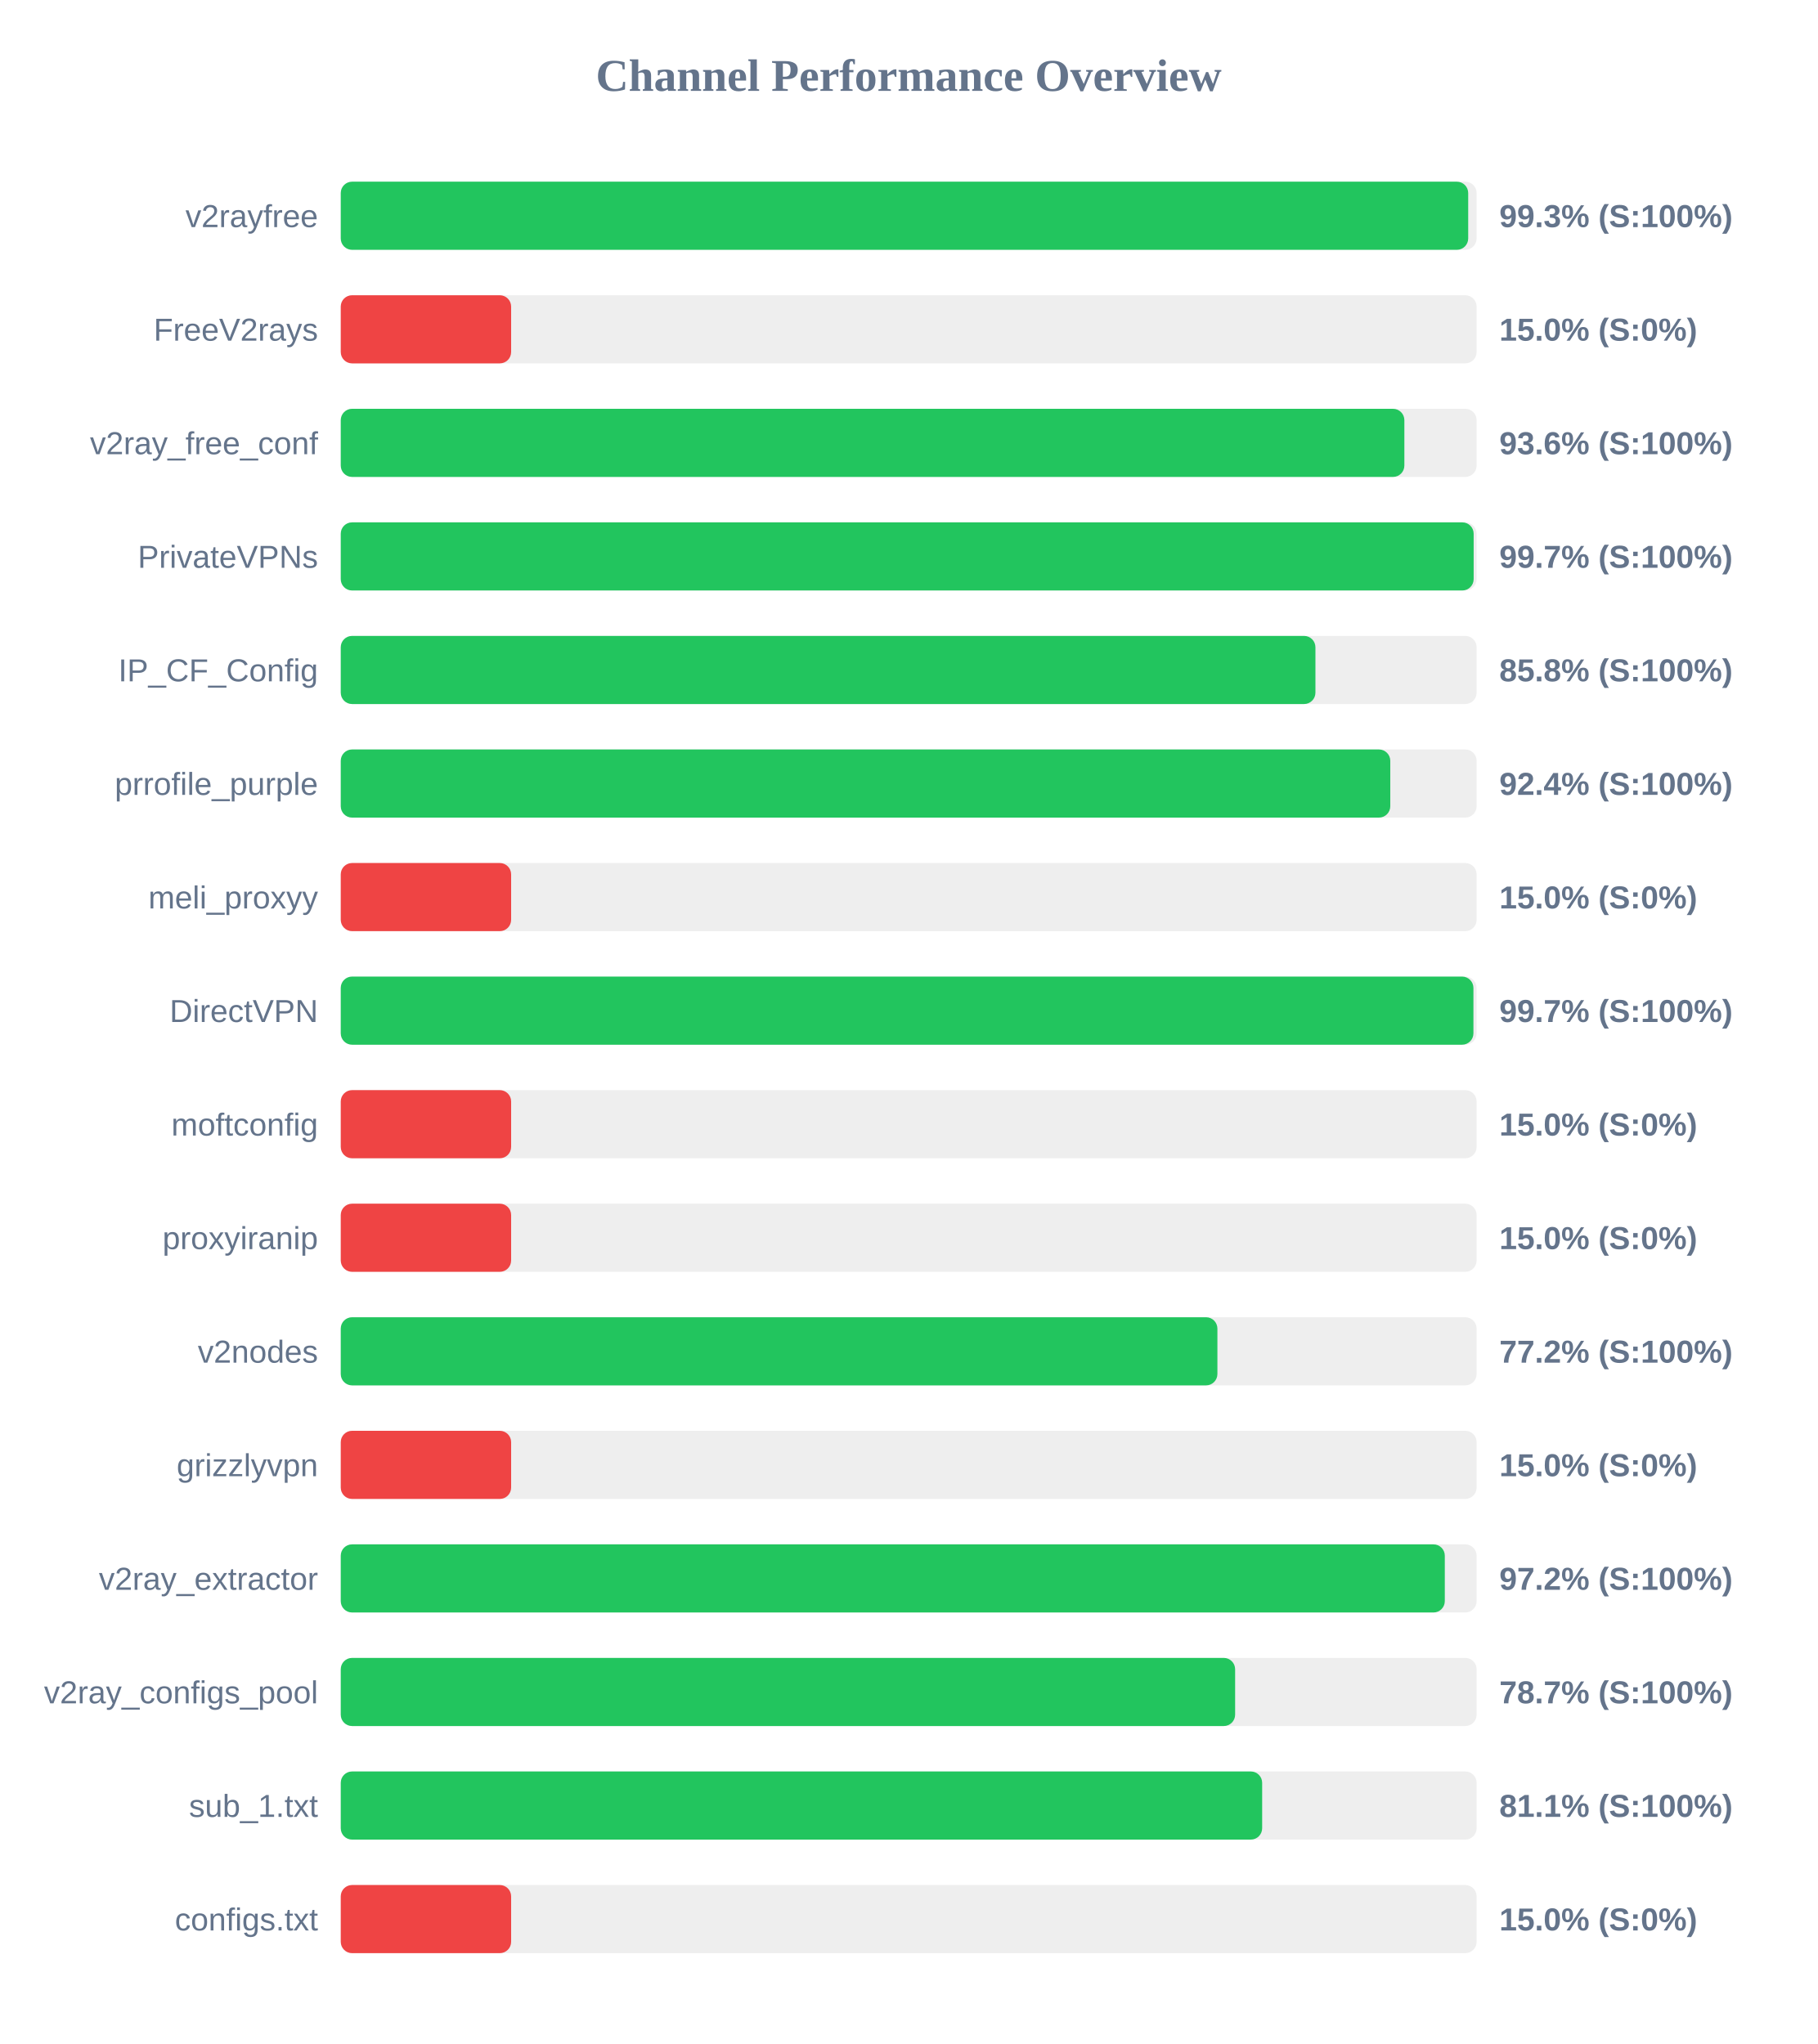
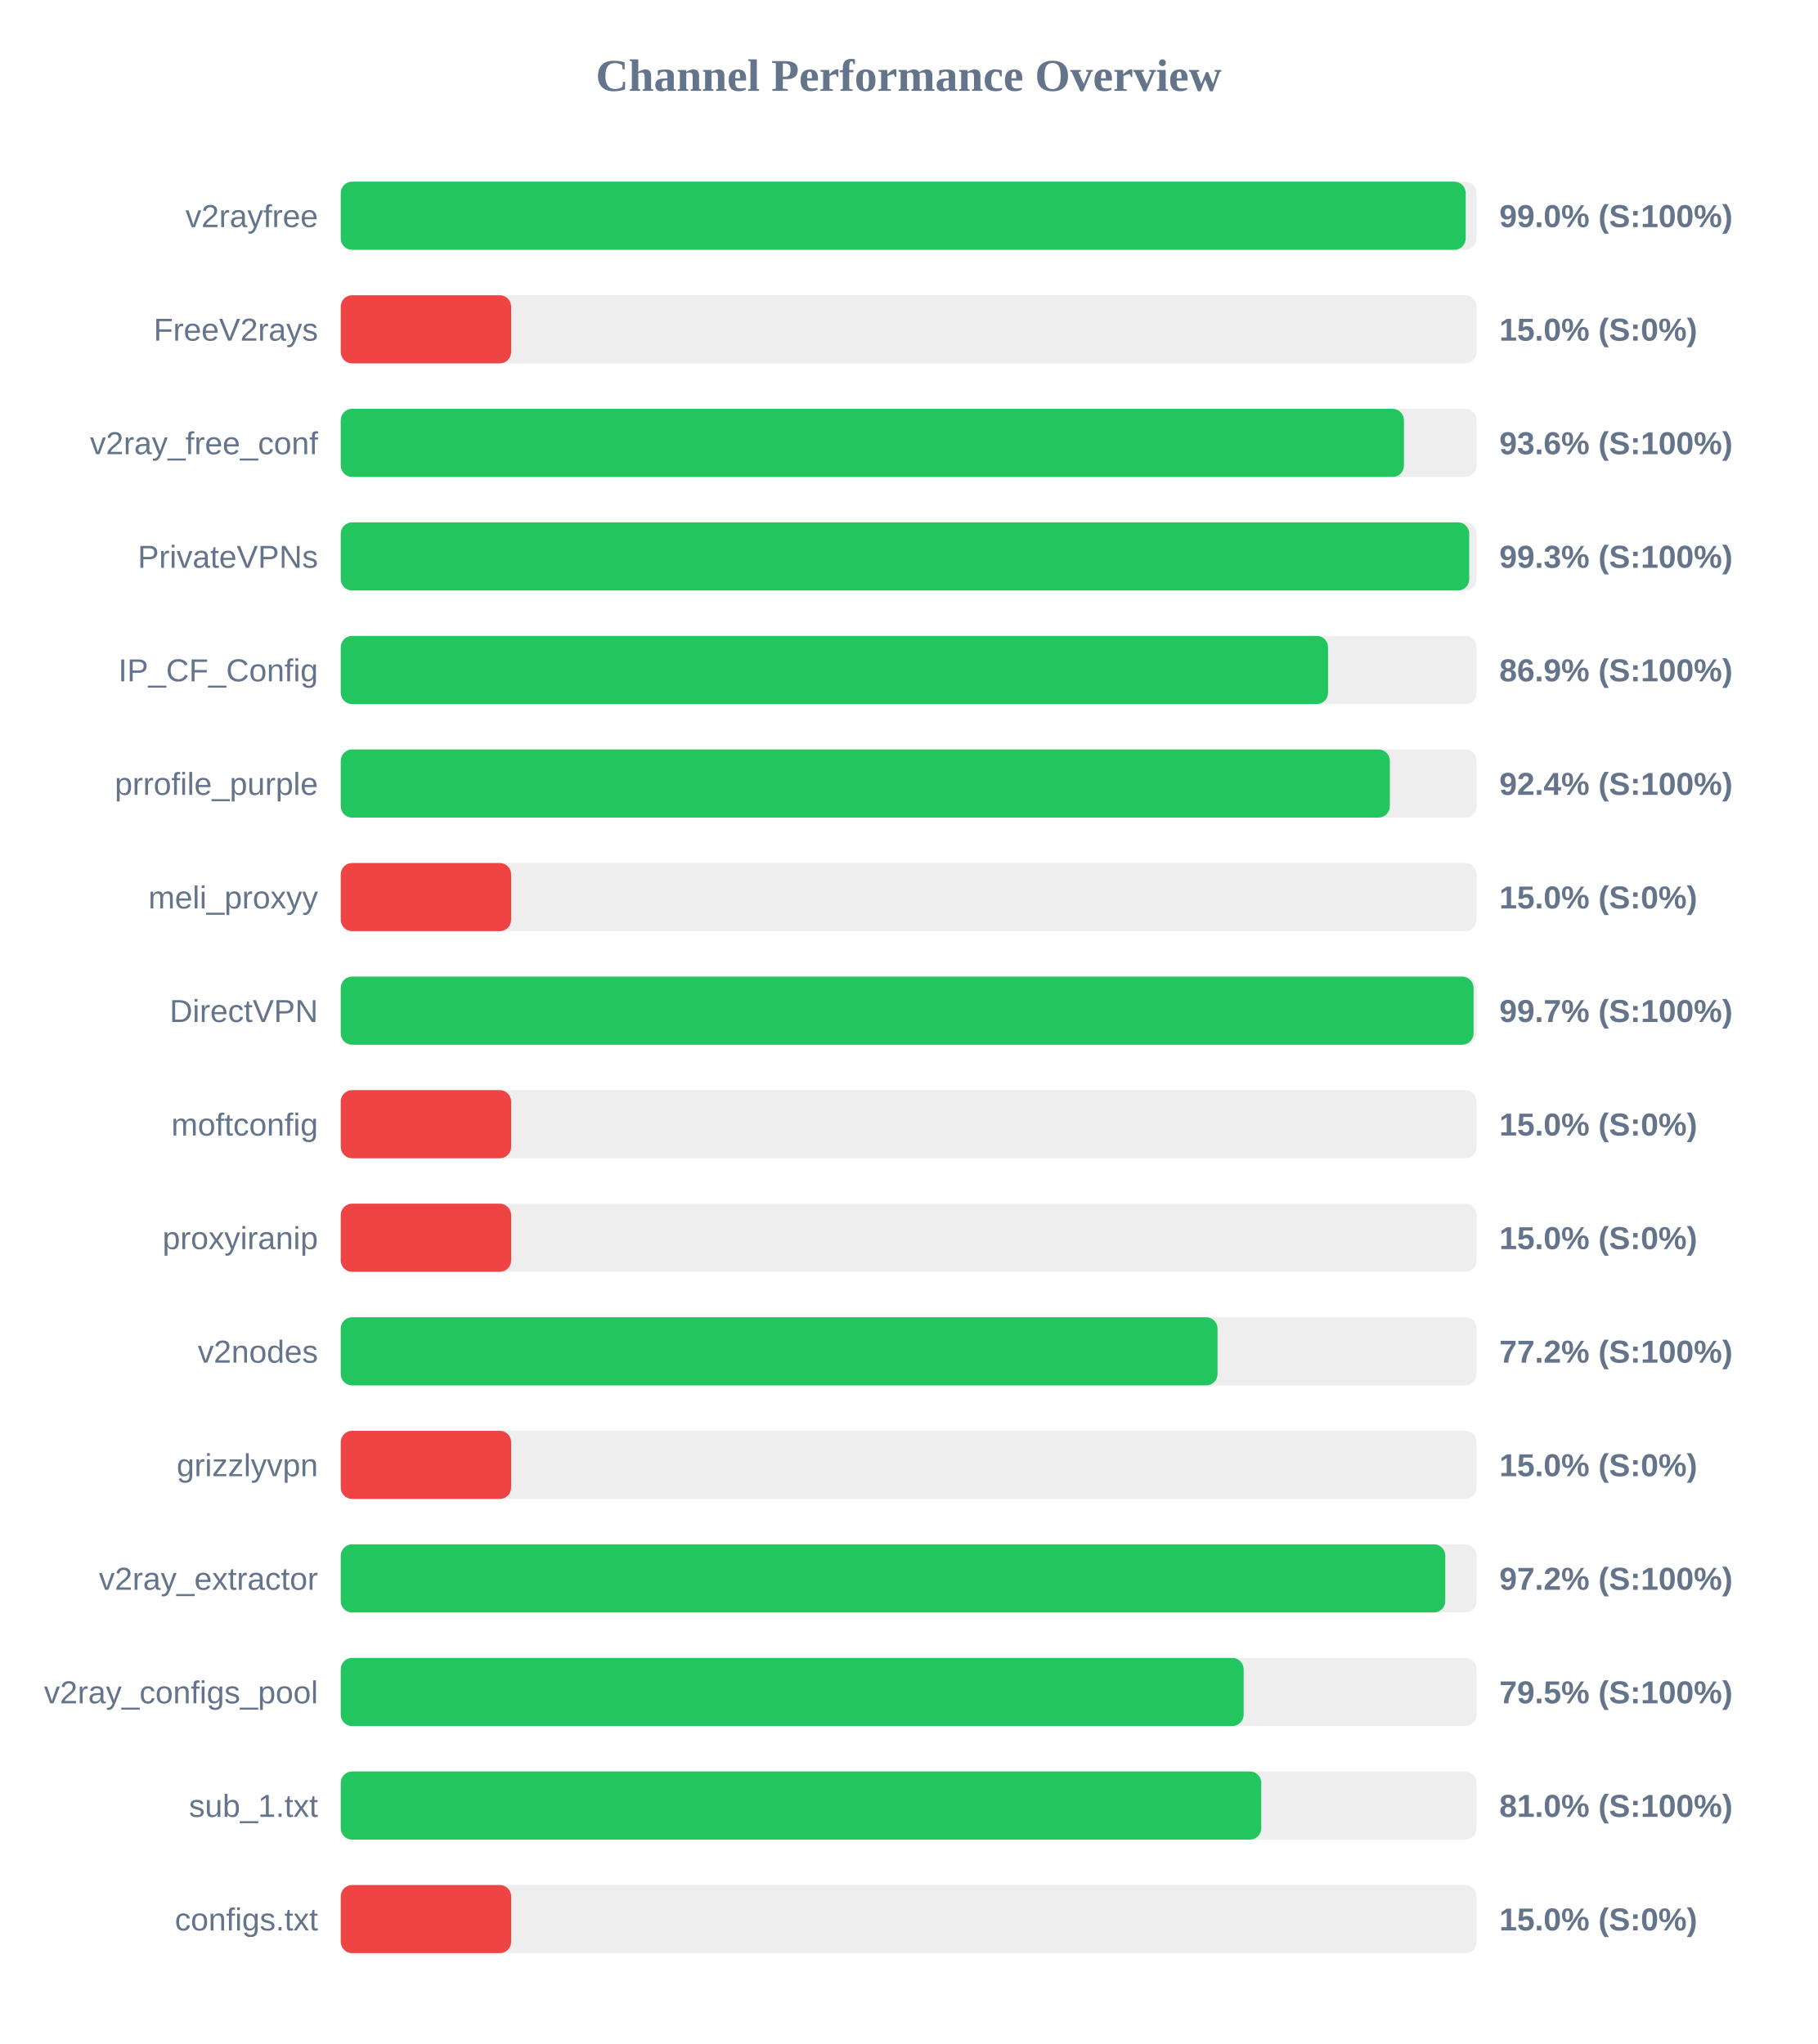
<svg xmlns="http://www.w3.org/2000/svg" width="800" height="900" version="1.1">
  <style>
        .row { font: 14px Arial; fill: #64748b; }
        .score { font: bold 14px Arial; fill: #64748b; }
    </style>
  <text x="400" y="40" text-anchor="middle" font-size="20px" font-weight="bold" fill="#64748b">Channel Performance Overview</text>
  <rect x="150" y="80" width="500" height="30" fill="#eee" rx="5" />
-   <rect x="150" y="80" width="496.3" height="30" fill="#22c55e" rx="5" />
+   <rect x="150" y="80" width="495.2" height="30" fill="#22c55e" rx="5" />
  <text x="140" y="100" text-anchor="end" class="row">v2rayfree</text>
-   <text x="660" y="100" text-anchor="start" class="score">99.3% (S:100%)</text>
+   <text x="660" y="100" text-anchor="start" class="score">99.0% (S:100%)</text>
  <rect x="150" y="130" width="500" height="30" fill="#eee" rx="5" />
  <rect x="150" y="130" width="75.0" height="30" fill="#ef4444" rx="5" />
  <text x="140" y="150" text-anchor="end" class="row">FreeV2rays</text>
  <text x="660" y="150" text-anchor="start" class="score">15.0% (S:0%)</text>
  <rect x="150" y="180" width="500" height="30" fill="#eee" rx="5" />
-   <rect x="150" y="180" width="468.2" height="30" fill="#22c55e" rx="5" />
+   <rect x="150" y="180" width="468.0" height="30" fill="#22c55e" rx="5" />
  <text x="140" y="200" text-anchor="end" class="row">v2ray_free_conf</text>
  <text x="660" y="200" text-anchor="start" class="score">93.6% (S:100%)</text>
  <rect x="150" y="230" width="500" height="30" fill="#eee" rx="5" />
-   <rect x="150" y="230" width="498.7" height="30" fill="#22c55e" rx="5" />
+   <rect x="150" y="230" width="496.75" height="30" fill="#22c55e" rx="5" />
  <text x="140" y="250" text-anchor="end" class="row">PrivateVPNs</text>
-   <text x="660" y="250" text-anchor="start" class="score">99.7% (S:100%)</text>
+   <text x="660" y="250" text-anchor="start" class="score">99.3% (S:100%)</text>
  <rect x="150" y="280" width="500" height="30" fill="#eee" rx="5" />
-   <rect x="150" y="280" width="429.05" height="30" fill="#22c55e" rx="5" />
+   <rect x="150" y="280" width="434.6" height="30" fill="#22c55e" rx="5" />
  <text x="140" y="300" text-anchor="end" class="row">IP_CF_Config</text>
-   <text x="660" y="300" text-anchor="start" class="score">85.8% (S:100%)</text>
+   <text x="660" y="300" text-anchor="start" class="score">86.9% (S:100%)</text>
  <rect x="150" y="330" width="500" height="30" fill="#eee" rx="5" />
-   <rect x="150" y="330" width="462.0" height="30" fill="#22c55e" rx="5" />
+   <rect x="150" y="330" width="461.8" height="30" fill="#22c55e" rx="5" />
  <text x="140" y="350" text-anchor="end" class="row">prrofile_purple</text>
  <text x="660" y="350" text-anchor="start" class="score">92.4% (S:100%)</text>
  <rect x="150" y="380" width="500" height="30" fill="#eee" rx="5" />
  <rect x="150" y="380" width="75.0" height="30" fill="#ef4444" rx="5" />
  <text x="140" y="400" text-anchor="end" class="row">meli_proxyy</text>
  <text x="660" y="400" text-anchor="start" class="score">15.0% (S:0%)</text>
  <rect x="150" y="430" width="500" height="30" fill="#eee" rx="5" />
-   <rect x="150" y="430" width="498.6" height="30" fill="#22c55e" rx="5" />
+   <rect x="150" y="430" width="498.65" height="30" fill="#22c55e" rx="5" />
  <text x="140" y="450" text-anchor="end" class="row">DirectVPN</text>
  <text x="660" y="450" text-anchor="start" class="score">99.7% (S:100%)</text>
  <rect x="150" y="480" width="500" height="30" fill="#eee" rx="5" />
  <rect x="150" y="480" width="75.0" height="30" fill="#ef4444" rx="5" />
  <text x="140" y="500" text-anchor="end" class="row">moftconfig</text>
  <text x="660" y="500" text-anchor="start" class="score">15.0% (S:0%)</text>
  <rect x="150" y="530" width="500" height="30" fill="#eee" rx="5" />
  <rect x="150" y="530" width="75.0" height="30" fill="#ef4444" rx="5" />
  <text x="140" y="550" text-anchor="end" class="row">proxyiranip</text>
  <text x="660" y="550" text-anchor="start" class="score">15.0% (S:0%)</text>
  <rect x="150" y="580" width="500" height="30" fill="#eee" rx="5" />
-   <rect x="150" y="580" width="385.9" height="30" fill="#22c55e" rx="5" />
+   <rect x="150" y="580" width="385.95" height="30" fill="#22c55e" rx="5" />
  <text x="140" y="600" text-anchor="end" class="row">v2nodes</text>
  <text x="660" y="600" text-anchor="start" class="score">77.2% (S:100%)</text>
  <rect x="150" y="630" width="500" height="30" fill="#eee" rx="5" />
  <rect x="150" y="630" width="75.0" height="30" fill="#ef4444" rx="5" />
  <text x="140" y="650" text-anchor="end" class="row">grizzlyvpn</text>
  <text x="660" y="650" text-anchor="start" class="score">15.0% (S:0%)</text>
  <rect x="150" y="680" width="500" height="30" fill="#eee" rx="5" />
-   <rect x="150" y="680" width="486.0" height="30" fill="#22c55e" rx="5" />
+   <rect x="150" y="680" width="486.2" height="30" fill="#22c55e" rx="5" />
  <text x="140" y="700" text-anchor="end" class="row">v2ray_extractor</text>
  <text x="660" y="700" text-anchor="start" class="score">97.2% (S:100%)</text>
  <rect x="150" y="730" width="500" height="30" fill="#eee" rx="5" />
-   <rect x="150" y="730" width="393.7" height="30" fill="#22c55e" rx="5" />
+   <rect x="150" y="730" width="397.45" height="30" fill="#22c55e" rx="5" />
  <text x="140" y="750" text-anchor="end" class="row">v2ray_configs_pool</text>
-   <text x="660" y="750" text-anchor="start" class="score">78.7% (S:100%)</text>
+   <text x="660" y="750" text-anchor="start" class="score">79.5% (S:100%)</text>
  <rect x="150" y="780" width="500" height="30" fill="#eee" rx="5" />
-   <rect x="150" y="780" width="405.6" height="30" fill="#22c55e" rx="5" />
+   <rect x="150" y="780" width="405.2" height="30" fill="#22c55e" rx="5" />
  <text x="140" y="800" text-anchor="end" class="row">sub_1.txt</text>
-   <text x="660" y="800" text-anchor="start" class="score">81.1% (S:100%)</text>
+   <text x="660" y="800" text-anchor="start" class="score">81.0% (S:100%)</text>
  <rect x="150" y="830" width="500" height="30" fill="#eee" rx="5" />
  <rect x="150" y="830" width="75.0" height="30" fill="#ef4444" rx="5" />
  <text x="140" y="850" text-anchor="end" class="row">configs.txt</text>
  <text x="660" y="850" text-anchor="start" class="score">15.0% (S:0%)</text>
</svg>
